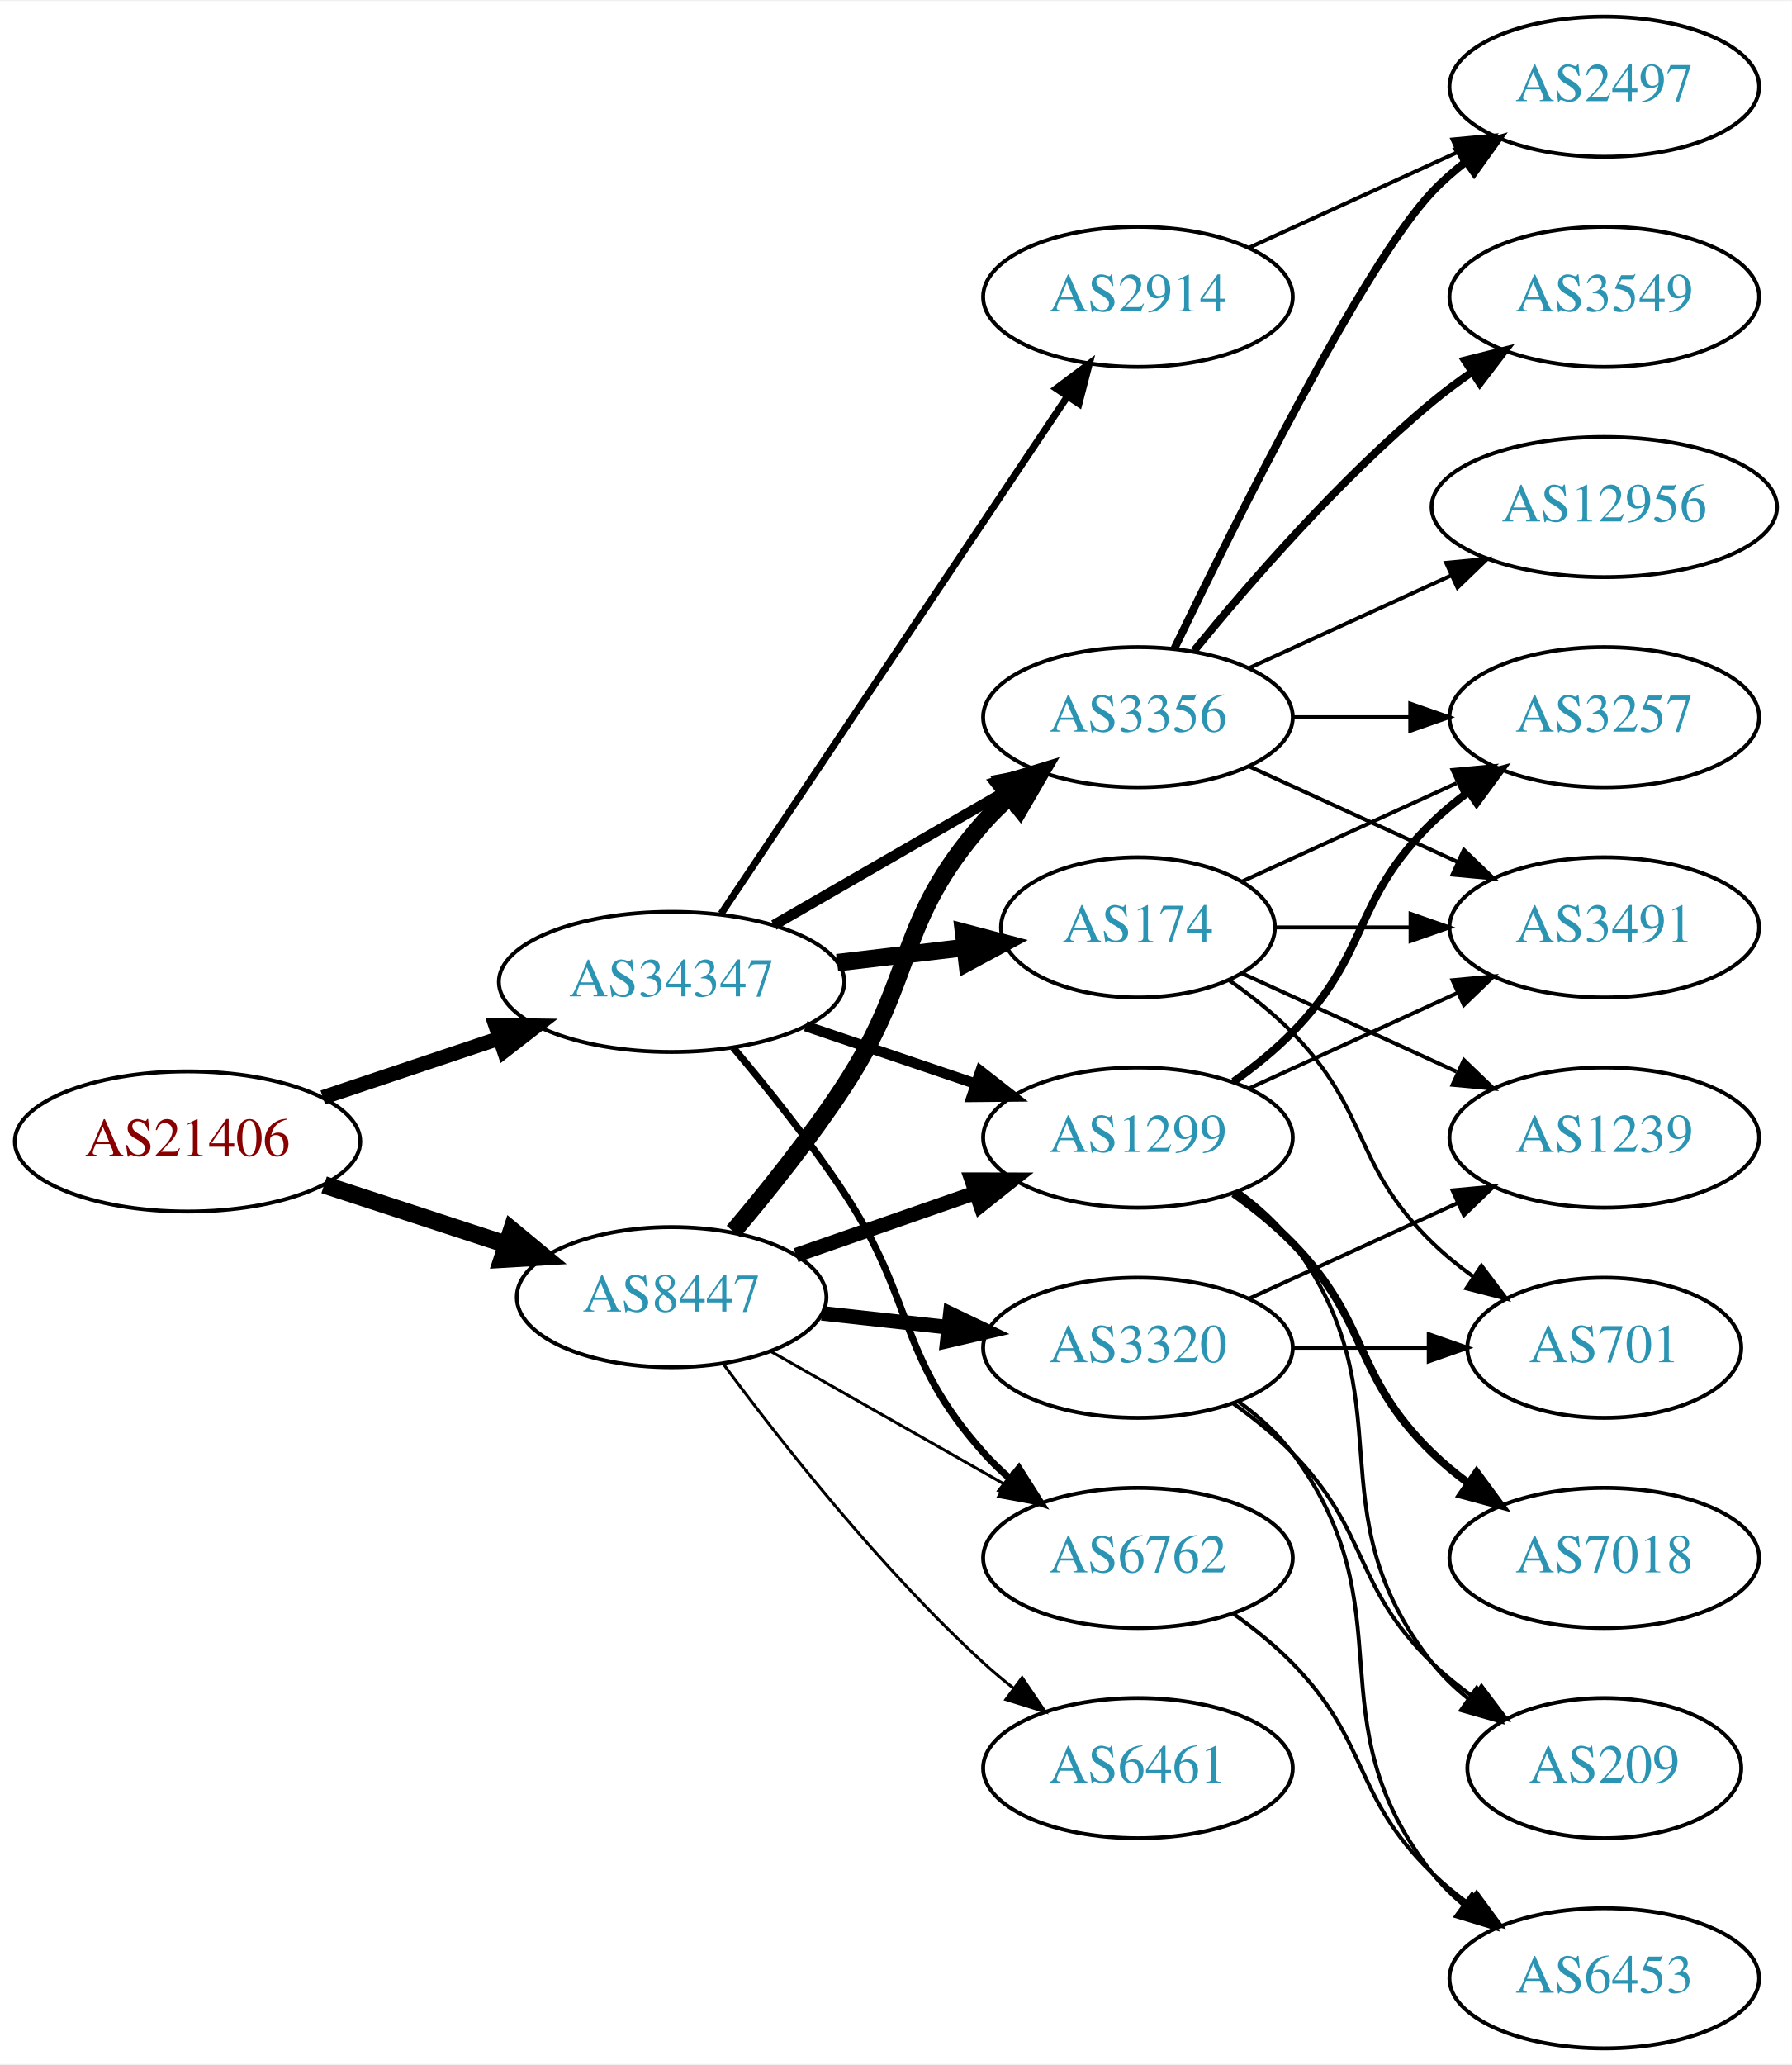
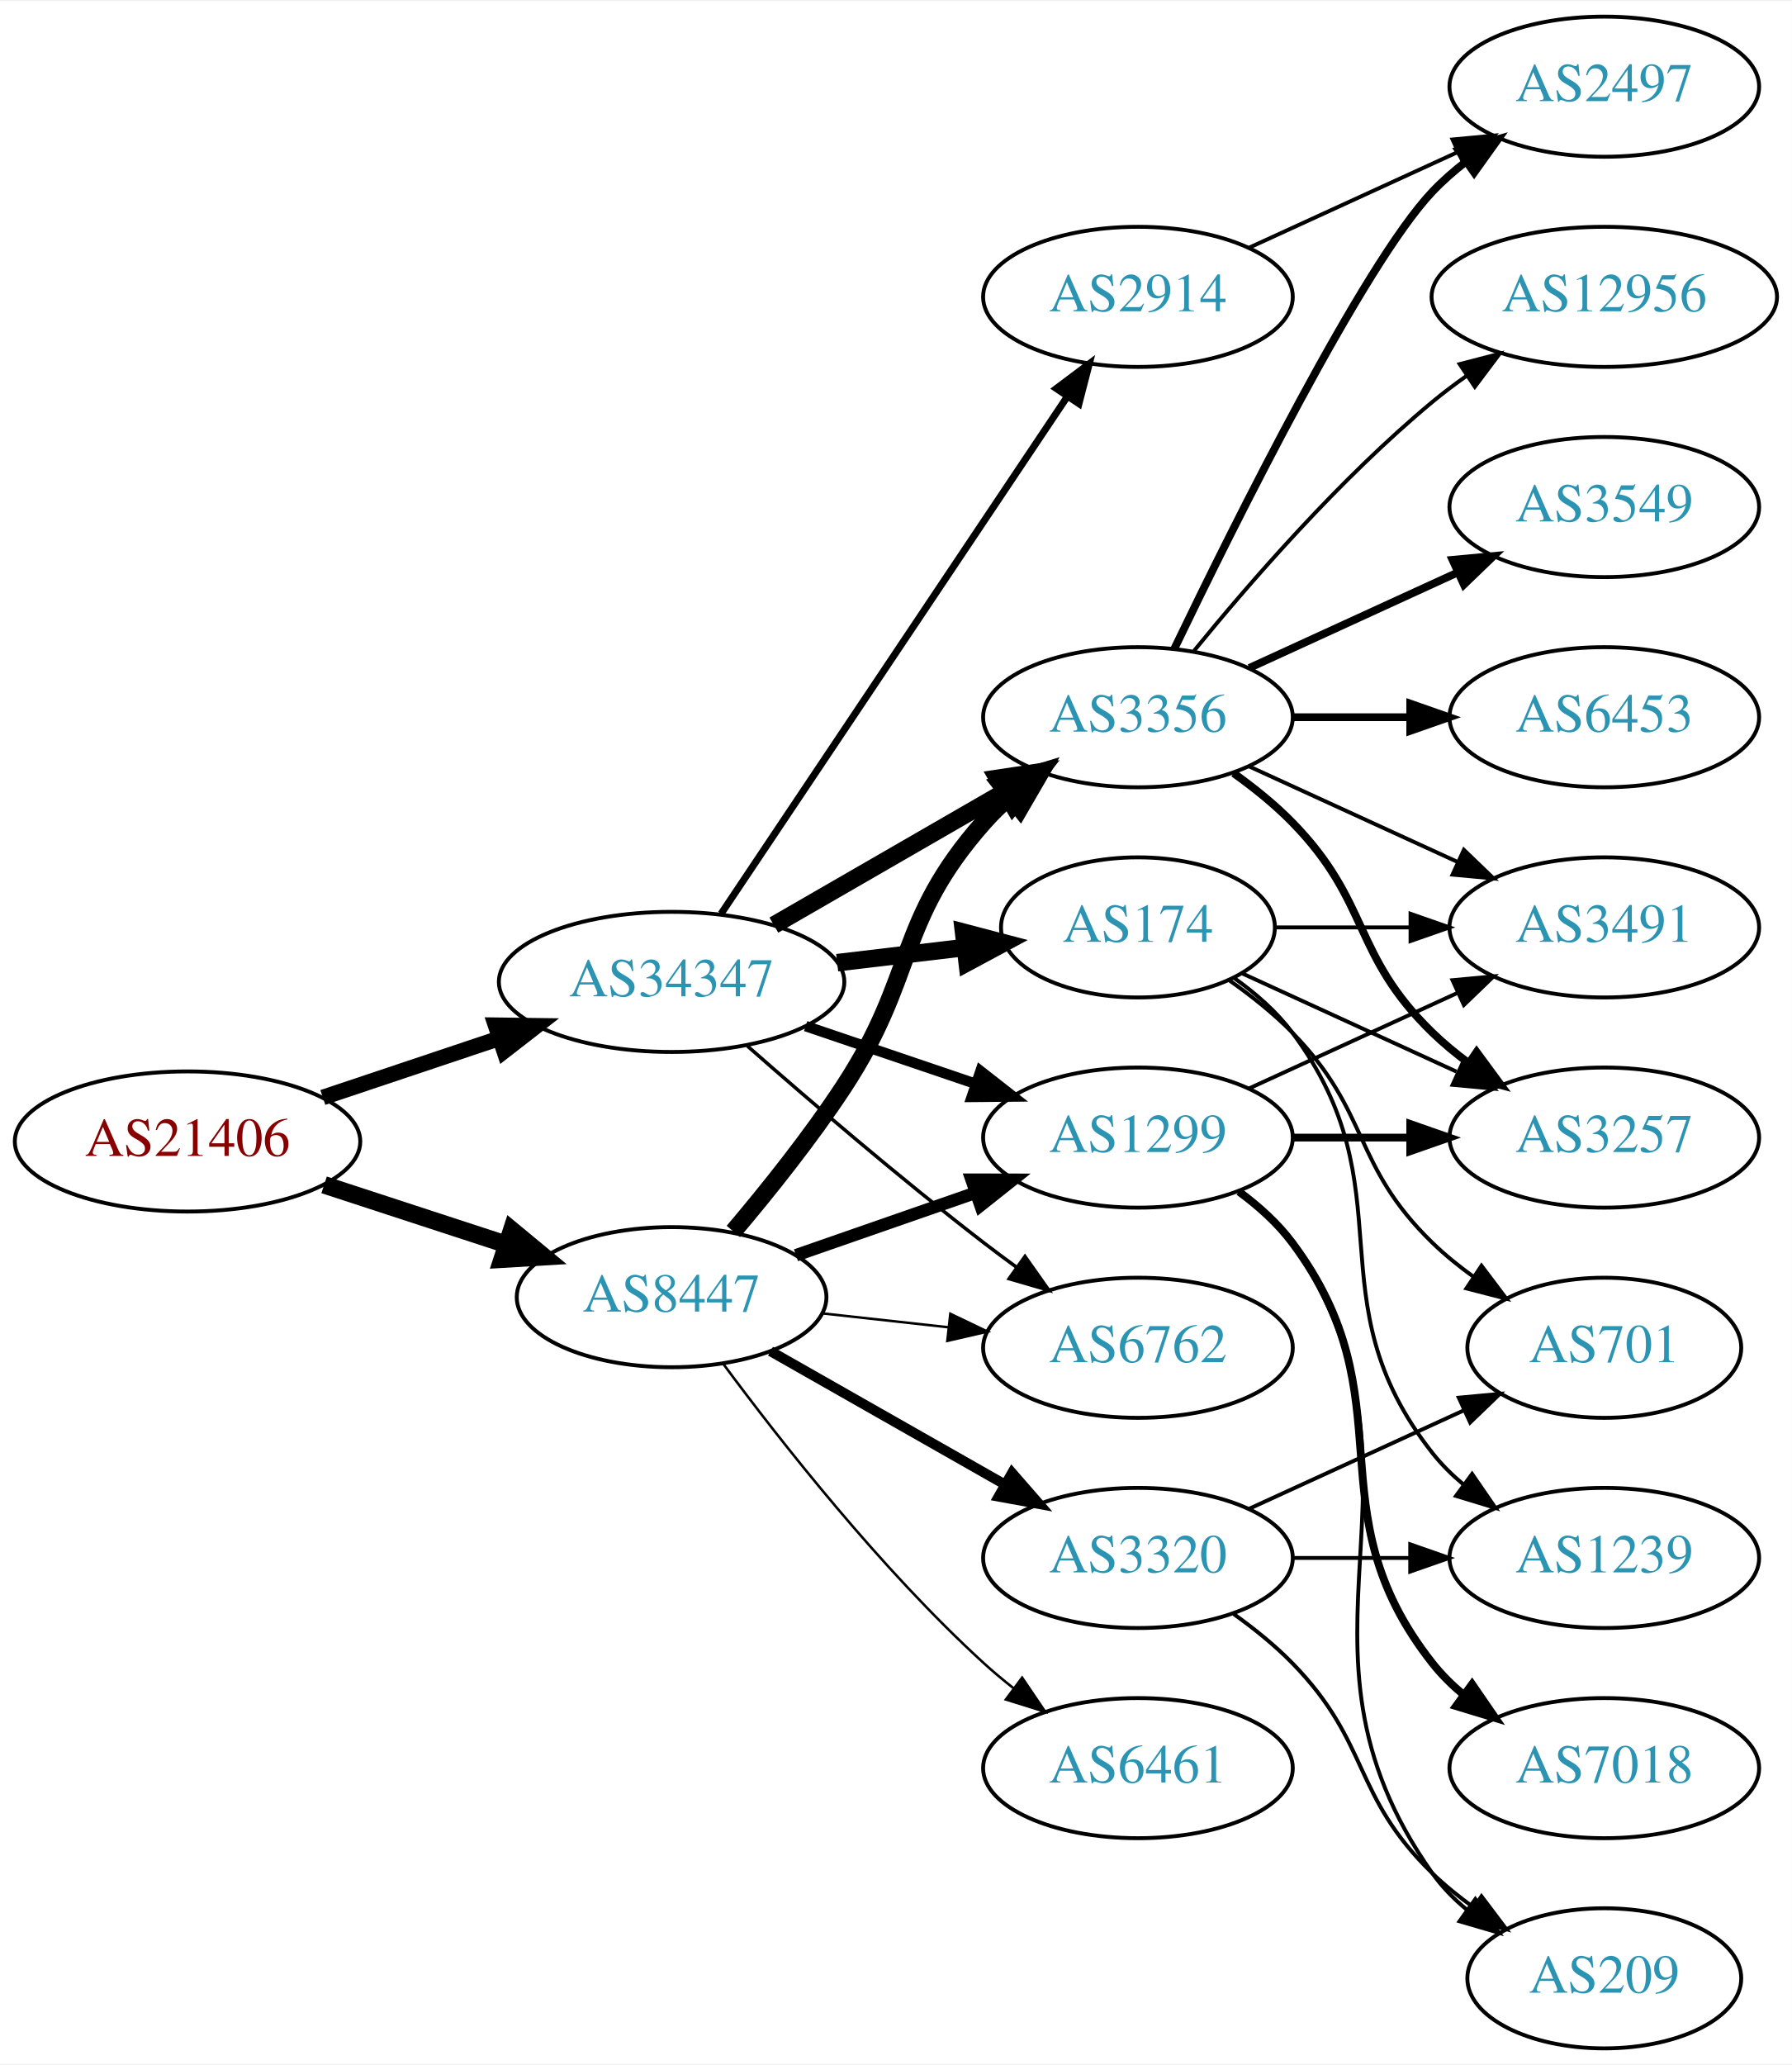
<svg xmlns="http://www.w3.org/2000/svg" xmlns:xlink="http://www.w3.org/1999/xlink" width="460pt" height="530pt" viewBox="0.00 0.00 460.47 530.00">
  <g id="graph0" class="graph" transform="scale(1 1) rotate(0) translate(4 526)">
    <polygon fill="white" stroke="none" points="-4,4 -4,-526 456.469,-526 456.469,4 -4,4" />
    <g id="node1" class="node">
      <g id="a_node1">
        <a xlink:href="/asn/21406" xlink:title="AS21406 ~ D. Swarovski KG [AT]">
          <ellipse fill="#ffffff" stroke="black" cx="44.196" cy="-233" rx="44.393" ry="18" />
          <text text-anchor="middle" x="44.196" y="-229.3" font-family="Times,serif" font-size="14.00" fill="#880000">AS21406</text>
        </a>
      </g>
    </g>
    <g id="node2" class="node">
      <g id="a_node2">
        <a xlink:href="/asn/8447" xlink:title="AS8447 ~ A1 Telekom Austria AG [AT]">
          <ellipse fill="#ffffff" stroke="black" cx="168.588" cy="-193" rx="39.794" ry="18" />
          <text text-anchor="middle" x="168.588" y="-189.3" font-family="Times,serif" font-size="14.00" fill="#2c94b3">AS8447</text>
        </a>
      </g>
    </g>
    <g id="edge1" class="edge">
      <path fill="none" stroke="black" stroke-width="4.5" d="M79.289,-221.858C93.795,-217.117 110.846,-211.544 126.077,-206.567" />
      <polygon fill="black" stroke="black" stroke-width="4.5" points="127.496,-210.245 135.778,-203.396 125.05,-202.76 127.496,-210.245" />
    </g>
    <g id="node3" class="node">
      <g id="a_node3">
        <a xlink:href="/asn/34347" xlink:title="AS34347 ~ HALLAG Kommunal GmbH [AT]">
          <ellipse fill="#ffffff" stroke="black" cx="168.588" cy="-274" rx="44.393" ry="18" />
          <text text-anchor="middle" x="168.588" y="-270.3" font-family="Times,serif" font-size="14.00" fill="#2c94b3">AS34347</text>
        </a>
      </g>
    </g>
    <g id="edge2" class="edge">
-       <path fill="none" stroke="black" stroke-width="3.75" d="M78.964,-244.312C93.01,-249.017 109.488,-254.537 124.399,-259.532" />
-       <polygon fill="black" stroke="black" stroke-width="3.75" points="123.336,-262.867 133.93,-262.725 125.56,-256.23 123.336,-262.867" />
+       <path fill="none" stroke="black" stroke-width="4" d="M78.964,-244.312C93.01,-249.017 109.488,-254.537 124.399,-259.532" />
+       <polygon fill="black" stroke="black" stroke-width="4" points="123.336,-262.867 133.93,-262.725 125.56,-256.23 123.336,-262.867" />
    </g>
    <g id="node4" class="node">
      <g id="a_node4">
+         <a xlink:href="/asn/1299" xlink:title="AS1299 ~ Telia Carrier [EU]">
+           <ellipse fill="#ffffff" stroke="black" cx="288.431" cy="-234" rx="39.794" ry="18" />
+           <text text-anchor="middle" x="288.431" y="-230.3" font-family="Times,serif" font-size="14.00" fill="#2c94b3">AS1299</text>
+         </a>
+       </g>
+     </g>
+     <g id="edge3" class="edge">
+       <path fill="none" stroke="black" stroke-width="3.214" d="M200.55,-203.772C214.647,-208.677 231.523,-214.548 246.636,-219.807" />
+       <polygon fill="black" stroke="black" stroke-width="3.214" points="245.672,-223.177 256.267,-223.157 247.972,-216.566 245.672,-223.177" />
+     </g>
+     <g id="node5" class="node">
+       <g id="a_node5">
+         <a xlink:href="/asn/3320" xlink:title="AS3320 ~ DTAG [DE]">
+           <ellipse fill="#ffffff" stroke="black" cx="288.431" cy="-126" rx="39.794" ry="18" />
+           <text text-anchor="middle" x="288.431" y="-122.3" font-family="Times,serif" font-size="14.00" fill="#2c94b3">AS3320</text>
+         </a>
+       </g>
+     </g>
+     <g id="edge4" class="edge">
+       <path fill="none" stroke="black" stroke-width="2.571" d="M194.005,-179.118C211.465,-169.191 235.165,-155.716 254.326,-144.822" />
+       <polygon fill="black" stroke="black" stroke-width="2.571" points="256.082,-147.85 263.045,-139.865 252.622,-141.765 256.082,-147.85" />
+     </g>
+     <g id="node6" class="node">
+       <g id="a_node6">
        <a xlink:href="/asn/3356" xlink:title="AS3356 ~ Level 3 Parent, LLC [US]">
          <ellipse fill="#ffffff" stroke="black" cx="288.431" cy="-342" rx="39.794" ry="18" />
          <text text-anchor="middle" x="288.431" y="-338.3" font-family="Times,serif" font-size="14.00" fill="#2c94b3">AS3356</text>
        </a>
      </g>
    </g>
-     <g id="edge3" class="edge">
+     <g id="edge5" class="edge">
      <path fill="none" stroke="black" stroke-width="4.5" d="M184.457,-209.885C193.216,-220.231 204.221,-233.952 212.784,-247 231.547,-275.589 226.135,-289.38 248.784,-315 250.766,-317.242 252.971,-319.394 255.293,-321.437" />
      <polygon fill="black" stroke="black" stroke-width="4.5" points="253.21,-324.809 263.494,-327.929 258.098,-318.635 253.21,-324.809" />
    </g>
-     <g id="node5" class="node">
-       <g id="a_node5">
-         <a xlink:href="/asn/1299" xlink:title="AS1299 ~ Telia Carrier [EU]">
-           <ellipse fill="#ffffff" stroke="black" cx="288.431" cy="-234" rx="39.794" ry="18" />
-           <text text-anchor="middle" x="288.431" y="-230.3" font-family="Times,serif" font-size="14.00" fill="#2c94b3">AS1299</text>
-         </a>
-       </g>
-     </g>
-     <g id="edge4" class="edge">
-       <path fill="none" stroke="black" stroke-width="3.75" d="M200.55,-203.772C214.647,-208.677 231.523,-214.548 246.636,-219.807" />
-       <polygon fill="black" stroke="black" stroke-width="3.75" points="245.672,-223.177 256.267,-223.157 247.972,-216.566 245.672,-223.177" />
-     </g>
-     <g id="node6" class="node">
-       <g id="a_node6">
-         <a xlink:href="/asn/3320" xlink:title="AS3320 ~ DTAG [DE]">
-           <ellipse fill="#ffffff" stroke="black" cx="288.431" cy="-180" rx="39.794" ry="18" />
-           <text text-anchor="middle" x="288.431" y="-176.3" font-family="Times,serif" font-size="14.00" fill="#2c94b3">AS3320</text>
-         </a>
-       </g>
-     </g>
-     <g id="edge5" class="edge">
-       <path fill="none" stroke="black" stroke-width="3.75" d="M207.198,-188.851C217.509,-187.713 228.827,-186.465 239.627,-185.274" />
-       <polygon fill="black" stroke="black" stroke-width="3.75" points="240.218,-188.73 249.774,-184.154 239.45,-181.772 240.218,-188.73" />
-     </g>
    <g id="node7" class="node">
      <g id="a_node7">
+         <a xlink:href="/asn/6762" xlink:title="AS6762 ~ TELECOM ITALIA SPARKLE S.p.A. [IT]">
+           <ellipse fill="#ffffff" stroke="black" cx="288.431" cy="-180" rx="39.794" ry="18" />
+           <text text-anchor="middle" x="288.431" y="-176.3" font-family="Times,serif" font-size="14.00" fill="#2c94b3">AS6762</text>
+         </a>
+       </g>
+     </g>
+     <g id="edge6" class="edge">
+       <path fill="none" stroke="black" stroke-width="0.643" d="M207.198,-188.851C217.509,-187.713 228.827,-186.465 239.627,-185.274" />
+       <polygon fill="black" stroke="black" stroke-width="0.643" points="240.218,-188.73 249.774,-184.154 239.45,-181.772 240.218,-188.73" />
+     </g>
+     <g id="node8" class="node">
+       <g id="a_node8">
        <a xlink:href="/asn/6461" xlink:title="AS6461 ~ Zayo Bandwidth [US]">
          <ellipse fill="#ffffff" stroke="black" cx="288.431" cy="-72" rx="39.794" ry="18" />
          <text text-anchor="middle" x="288.431" y="-68.3" font-family="Times,serif" font-size="14.00" fill="#2c94b3">AS6461</text>
        </a>
      </g>
    </g>
-     <g id="edge6" class="edge">
-       <path fill="none" stroke="black" stroke-width="0.75" d="M181.846,-175.886C196.48,-156.106 222.316,-123.18 248.784,-99 251.201,-96.792 253.807,-94.615 256.482,-92.513" />
-       <polygon fill="black" stroke="black" stroke-width="0.75" points="258.665,-95.251 264.603,-86.476 254.489,-89.633 258.665,-95.251" />
-     </g>
-     <g id="node8" class="node">
-       <g id="a_node8">
-         <a xlink:href="/asn/6762" xlink:title="AS6762 ~ TELECOM ITALIA SPARKLE S.p.A. [IT]">
-           <ellipse fill="#ffffff" stroke="black" cx="288.431" cy="-126" rx="39.794" ry="18" />
-           <text text-anchor="middle" x="288.431" y="-122.3" font-family="Times,serif" font-size="14.00" fill="#2c94b3">AS6762</text>
-         </a>
-       </g>
-     </g>
    <g id="edge7" class="edge">
-       <path fill="none" stroke="black" stroke-width="0.75" d="M194.005,-179.118C211.465,-169.191 235.165,-155.716 254.326,-144.822" />
-       <polygon fill="black" stroke="black" stroke-width="0.75" points="256.082,-147.85 263.045,-139.865 252.622,-141.765 256.082,-147.85" />
-     </g>
-     <g id="edge23" class="edge">
-       <path fill="none" stroke="black" stroke-width="2.7" d="M194.868,-288.588C212.188,-298.582 235.339,-311.941 254.155,-322.799" />
-       <polygon fill="black" stroke="black" stroke-width="2.7" points="252.588,-325.935 262.999,-327.902 256.087,-319.872 252.588,-325.935" />
-     </g>
-     <g id="edge22" class="edge">
+       <path fill="none" stroke="black" stroke-width="0.643" d="M181.846,-175.886C196.48,-156.106 222.316,-123.18 248.784,-99 251.201,-96.792 253.807,-94.615 256.482,-92.513" />
+       <polygon fill="black" stroke="black" stroke-width="0.643" points="258.665,-95.251 264.603,-86.476 254.489,-89.633 258.665,-95.251" />
+     </g>
+     <g id="edge25" class="edge">
      <path fill="none" stroke="black" stroke-width="2.7" d="M203.042,-262.645C216.643,-258.028 232.485,-252.651 246.746,-247.81" />
      <polygon fill="black" stroke="black" stroke-width="2.7" points="247.975,-251.089 256.32,-244.56 245.725,-244.46 247.975,-251.089" />
    </g>
-     <g id="edge25" class="edge">
-       <path fill="none" stroke="black" stroke-width="1.8" d="M184.428,-257.096C193.176,-246.743 204.181,-233.021 212.784,-220 231.419,-191.796 226.317,-178.257 248.784,-153 250.773,-150.764 252.982,-148.616 255.308,-146.577" />
-       <polygon fill="black" stroke="black" stroke-width="1.8" points="257.84,-149.036 263.515,-140.09 253.5,-143.545 257.84,-149.036" />
+     <g id="edge24" class="edge">
+       <path fill="none" stroke="black" stroke-width="4.5" d="M194.868,-288.588C212.188,-298.582 235.339,-311.941 254.155,-322.799" />
+       <polygon fill="black" stroke="black" stroke-width="4.5" points="252.37,-326.314 262.999,-327.902 256.306,-319.493 252.37,-326.314" />
+     </g>
+     <g id="edge23" class="edge">
+       <path fill="none" stroke="black" stroke-width="0.9" d="M188.067,-257.527C203.866,-243.648 227.377,-223.477 248.784,-207 251.527,-204.889 254.417,-202.739 257.333,-200.62" />
+       <polygon fill="black" stroke="black" stroke-width="0.9" points="259.399,-203.445 265.511,-194.791 255.336,-197.745 259.399,-203.445" />
    </g>
    <g id="node19" class="node">
      <g id="a_node19">
+         <a xlink:href="/asn/2914" xlink:title="AS2914 ~ NTT America, Inc. [US]">
+           <ellipse fill="#ffffff" stroke="black" cx="288.431" cy="-450" rx="39.794" ry="18" />
+           <text text-anchor="middle" x="288.431" y="-446.3" font-family="Times,serif" font-size="14.00" fill="#2c94b3">AS2914</text>
+         </a>
+       </g>
+     </g>
+     <g id="edge21" class="edge">
+       <path fill="none" stroke="black" stroke-width="1.8" d="M181.318,-291.519C202.195,-322.699 245.883,-387.948 270.187,-424.245" />
+       <polygon fill="black" stroke="black" stroke-width="1.8" points="267.45,-426.449 275.922,-432.811 273.267,-422.555 267.45,-426.449" />
+     </g>
+     <g id="node20" class="node">
+       <g id="a_node20">
        <a xlink:href="/asn/174" xlink:title="AS174 ~ Cogent Communications [US]">
          <ellipse fill="#ffffff" stroke="black" cx="288.431" cy="-288" rx="35.194" ry="18" />
          <text text-anchor="middle" x="288.431" y="-284.3" font-family="Times,serif" font-size="14.00" fill="#2c94b3">AS174</text>
        </a>
      </g>
    </g>
-     <g id="edge21" class="edge">
+     <g id="edge22" class="edge">
      <path fill="none" stroke="black" stroke-width="4.5" d="M211.135,-278.936C221.781,-280.201 233.258,-281.564 243.996,-282.84" />
      <polygon fill="black" stroke="black" stroke-width="4.5" points="243.619,-286.76 254.014,-284.03 244.548,-278.94 243.619,-286.76" />
    </g>
-     <g id="node20" class="node">
-       <g id="a_node20">
-         <a xlink:href="/asn/2914" xlink:title="AS2914 ~ NTT America, Inc. [US]">
-           <ellipse fill="#ffffff" stroke="black" cx="288.431" cy="-450" rx="39.794" ry="18" />
-           <text text-anchor="middle" x="288.431" y="-446.3" font-family="Times,serif" font-size="14.00" fill="#2c94b3">AS2914</text>
-         </a>
-       </g>
-     </g>
-     <g id="edge24" class="edge">
-       <path fill="none" stroke="black" stroke-width="1.8" d="M181.318,-291.519C202.195,-322.699 245.883,-387.948 270.187,-424.245" />
-       <polygon fill="black" stroke="black" stroke-width="1.8" points="267.45,-426.449 275.922,-432.811 273.267,-422.555 267.45,-426.449" />
-     </g>
-     <g id="node10" class="node">
-       <g id="a_node10">
+     <g id="node9" class="node">
+       <g id="a_node9">
        <a xlink:href="/asn/3491" xlink:title="AS3491 ~ PCCW Global, Inc. [US]">
          <ellipse fill="#ffffff" stroke="black" cx="408.273" cy="-288" rx="39.794" ry="18" />
          <text text-anchor="middle" x="408.273" y="-284.3" font-family="Times,serif" font-size="14.00" fill="#2c94b3">AS3491</text>
        </a>
      </g>
    </g>
-     <g id="edge13" class="edge">
-       <path fill="none" stroke="black" d="M317.06,-329.339C333.017,-322.027 353.287,-312.739 370.57,-304.819" />
-       <polygon fill="black" stroke="black" points="372.185,-307.929 379.818,-300.581 369.269,-301.565 372.185,-307.929" />
+     <g id="edge8" class="edge">
+       <path fill="none" stroke="black" d="M317.06,-246.661C333.017,-253.973 353.287,-263.261 370.57,-271.181" />
+       <polygon fill="black" stroke="black" points="369.269,-274.435 379.818,-275.419 372.185,-268.071 369.269,-274.435" />
+     </g>
+     <g id="node10" class="node">
+       <g id="a_node10">
+         <a xlink:href="/asn/209" xlink:title="AS209 ~ CenturyLink Communications, LLC [US]">
+           <ellipse fill="#ffffff" stroke="black" cx="408.273" cy="-18" rx="35.194" ry="18" />
+           <text text-anchor="middle" x="408.273" y="-14.3" font-family="Times,serif" font-size="14.00" fill="#2c94b3">AS209</text>
+         </a>
+       </g>
+     </g>
+     <g id="edge9" class="edge">
+       <path fill="none" stroke="black" d="M314.75,-220.393C319.806,-216.649 324.617,-212.169 328.077,-207 369.102,-145.706 321.498,-105.225 364.077,-45 366.547,-41.507 369.626,-38.37 372.995,-35.579" />
+       <polygon fill="black" stroke="black" points="375.134,-38.352 381.235,-29.69 371.064,-32.657 375.134,-38.352" />
+     </g>
+     <g id="node11" class="node">
+       <g id="a_node11">
+         <a xlink:href="/asn/3257" xlink:title="AS3257 ~ GTT [DE]">
+           <ellipse fill="#ffffff" stroke="black" cx="408.273" cy="-234" rx="39.794" ry="18" />
+           <text text-anchor="middle" x="408.273" y="-230.3" font-family="Times,serif" font-size="14.00" fill="#2c94b3">AS3257</text>
+         </a>
+       </g>
+     </g>
+     <g id="edge10" class="edge">
+       <path fill="none" stroke="black" stroke-width="2" d="M328.343,-234C337.897,-234 348.246,-234 358.209,-234" />
+       <polygon fill="black" stroke="black" stroke-width="2" points="358.402,-237.5 368.402,-234 358.402,-230.5 358.402,-237.5" />
    </g>
    <g id="node12" class="node">
      <g id="a_node12">
-         <a xlink:href="/asn/3257" xlink:title="AS3257 ~ GTT [DE]">
-           <ellipse fill="#ffffff" stroke="black" cx="408.273" cy="-342" rx="39.794" ry="18" />
-           <text text-anchor="middle" x="408.273" y="-338.3" font-family="Times,serif" font-size="14.00" fill="#2c94b3">AS3257</text>
-         </a>
-       </g>
-     </g>
-     <g id="edge16" class="edge">
-       <path fill="none" stroke="black" d="M328.343,-342C337.897,-342 348.246,-342 358.209,-342" />
-       <polygon fill="black" stroke="black" points="358.402,-345.5 368.402,-342 358.402,-338.5 358.402,-345.5" />
-     </g>
-     <g id="node13" class="node">
-       <g id="a_node13">
-         <a xlink:href="/asn/12956" xlink:title="AS12956 ~ TELXIUS [ES]">
-           <ellipse fill="#ffffff" stroke="black" cx="408.273" cy="-396" rx="44.393" ry="18" />
-           <text text-anchor="middle" x="408.273" y="-392.3" font-family="Times,serif" font-size="14.00" fill="#2c94b3">AS12956</text>
-         </a>
-       </g>
-     </g>
-     <g id="edge12" class="edge">
-       <path fill="none" stroke="black" d="M317.06,-354.661C332.557,-361.762 352.124,-370.728 369.071,-378.494" />
-       <polygon fill="black" stroke="black" points="367.624,-381.681 378.173,-382.665 370.54,-375.317 367.624,-381.681" />
-     </g>
-     <g id="node14" class="node">
-       <g id="a_node14">
-         <a xlink:href="/asn/3549" xlink:title="AS3549 ~ Level 3 Parent, LLC [US]">
-           <ellipse fill="#ffffff" stroke="black" cx="408.273" cy="-450" rx="39.794" ry="18" />
-           <text text-anchor="middle" x="408.273" y="-446.3" font-family="Times,serif" font-size="14.00" fill="#2c94b3">AS3549</text>
-         </a>
-       </g>
-     </g>
-     <g id="edge14" class="edge">
-       <path fill="none" stroke="black" stroke-width="2" d="M302.85,-359.065C316.964,-376.375 340.379,-403.345 364.077,-423 367.294,-425.668 370.794,-428.27 374.365,-430.741" />
-       <polygon fill="black" stroke="black" stroke-width="2" points="372.442,-433.666 382.721,-436.236 376.288,-427.817 372.442,-433.666" />
-     </g>
-     <g id="node15" class="node">
-       <g id="a_node15">
-         <a xlink:href="/asn/2497" xlink:title="AS2497 ~ Internet Initiative Japan Inc. [JP]">
-           <ellipse fill="#ffffff" stroke="black" cx="408.273" cy="-504" rx="39.794" ry="18" />
-           <text text-anchor="middle" x="408.273" y="-500.3" font-family="Times,serif" font-size="14.00" fill="#2c94b3">AS2497</text>
-         </a>
-       </g>
-     </g>
-     <g id="edge15" class="edge">
-       <path fill="none" stroke="black" stroke-width="2" d="M297.778,-359.595C313.245,-391.732 346.39,-458.34 364.077,-477 366.663,-479.728 369.581,-482.294 372.649,-484.677" />
-       <polygon fill="black" stroke="black" stroke-width="2" points="370.803,-487.658 380.997,-490.543 374.827,-481.93 370.803,-487.658" />
-     </g>
-     <g id="node9" class="node">
-       <g id="a_node9">
-         <a xlink:href="/asn/209" xlink:title="AS209 ~ CenturyLink Communications, LLC [US]">
-           <ellipse fill="#ffffff" stroke="black" cx="408.273" cy="-72" rx="35.194" ry="18" />
-           <text text-anchor="middle" x="408.273" y="-68.3" font-family="Times,serif" font-size="14.00" fill="#2c94b3">AS209</text>
-         </a>
-       </g>
-     </g>
-     <g id="edge8" class="edge">
-       <path fill="none" stroke="black" d="M314.362,-220.118C319.438,-216.389 324.356,-211.984 328.077,-207 358.349,-166.458 332.779,-138.754 364.077,-99 366.724,-95.639 369.912,-92.584 373.344,-89.839" />
-       <polygon fill="black" stroke="black" points="375.482,-92.614 381.651,-84 371.457,-86.887 375.482,-92.614" />
-     </g>
-     <g id="edge9" class="edge">
-       <path fill="none" stroke="black" d="M317.06,-246.661C333.017,-253.973 353.287,-263.261 370.57,-271.181" />
-       <polygon fill="black" stroke="black" points="369.269,-274.435 379.818,-275.419 372.185,-268.071 369.269,-274.435" />
-     </g>
-     <g id="node11" class="node">
-       <g id="a_node11">
        <a xlink:href="/asn/7018" xlink:title="AS7018 ~ AT&amp;T Services, Inc. [US]">
-           <ellipse fill="#ffffff" stroke="black" cx="408.273" cy="-126" rx="39.794" ry="18" />
-           <text text-anchor="middle" x="408.273" y="-122.3" font-family="Times,serif" font-size="14.00" fill="#2c94b3">AS7018</text>
-         </a>
-       </g>
-     </g>
-     <g id="edge10" class="edge">
-       <path fill="none" stroke="black" stroke-width="2" d="M313.025,-219.611C318.281,-215.852 323.613,-211.563 328.077,-207 348.25,-186.383 343.384,-173.094 364.077,-153 366.922,-150.237 370.096,-147.614 373.396,-145.166" />
-       <polygon fill="black" stroke="black" stroke-width="2" points="375.462,-147.994 381.744,-139.462 371.513,-142.214 375.462,-147.994" />
+           <ellipse fill="#ffffff" stroke="black" cx="408.273" cy="-72" rx="39.794" ry="18" />
+           <text text-anchor="middle" x="408.273" y="-68.3" font-family="Times,serif" font-size="14.00" fill="#2c94b3">AS7018</text>
+         </a>
+       </g>
    </g>
    <g id="edge11" class="edge">
-       <path fill="none" stroke="black" stroke-width="2" d="M313.025,-248.389C318.281,-252.148 323.613,-256.437 328.077,-261 348.25,-281.617 343.384,-294.906 364.077,-315 366.922,-317.763 370.096,-320.386 373.396,-322.834" />
-       <polygon fill="black" stroke="black" stroke-width="2" points="371.513,-325.786 381.744,-328.538 375.462,-320.006 371.513,-325.786" />
-     </g>
-     <g id="edge17" class="edge">
-       <path fill="none" stroke="black" d="M313.025,-165.611C318.281,-161.852 323.613,-157.563 328.077,-153 348.25,-132.383 343.384,-119.094 364.077,-99 367.305,-95.866 370.956,-92.911 374.734,-90.188" />
-       <polygon fill="black" stroke="black" points="376.713,-93.075 383.094,-84.617 372.832,-87.25 376.713,-93.075" />
-     </g>
-     <g id="node16" class="node">
-       <g id="a_node16">
-         <a xlink:href="/asn/6453" xlink:title="AS6453 ~ TATA COMMUNICATIONS (AMERICA) INC [US]">
-           <ellipse fill="#ffffff" stroke="black" cx="408.273" cy="-18" rx="39.794" ry="18" />
-           <text text-anchor="middle" x="408.273" y="-14.3" font-family="Times,serif" font-size="14.00" fill="#2c94b3">AS6453</text>
-         </a>
-       </g>
+       <path fill="none" stroke="black" stroke-width="2" d="M314.362,-220.118C319.438,-216.389 324.356,-211.984 328.077,-207 358.349,-166.458 332.779,-138.754 364.077,-99 366.402,-96.047 369.146,-93.33 372.105,-90.853" />
+       <polygon fill="black" stroke="black" stroke-width="2" points="374.298,-93.585 380.302,-84.855 370.165,-87.936 374.298,-93.585" />
    </g>
    <g id="edge18" class="edge">
-       <path fill="none" stroke="black" d="M314.362,-166.118C319.438,-162.389 324.356,-157.984 328.077,-153 358.349,-112.458 332.779,-84.754 364.077,-45 366.402,-42.047 369.146,-39.33 372.105,-36.853" />
-       <polygon fill="black" stroke="black" points="374.298,-39.585 380.302,-30.855 370.165,-33.936 374.298,-39.585" />
+       <path fill="none" stroke="black" d="M313.025,-111.611C318.281,-107.852 323.613,-103.563 328.077,-99 348.25,-78.383 343.384,-65.094 364.077,-45 367.305,-41.866 370.956,-38.911 374.734,-36.188" />
+       <polygon fill="black" stroke="black" points="376.713,-39.075 383.094,-30.617 372.832,-33.25 376.713,-39.075" />
    </g>
    <g id="node17" class="node">
      <g id="a_node17">
        <a xlink:href="/asn/1239" xlink:title="AS1239 ~ Sprint [US]">
-           <ellipse fill="#ffffff" stroke="black" cx="408.273" cy="-234" rx="39.794" ry="18" />
-           <text text-anchor="middle" x="408.273" y="-230.3" font-family="Times,serif" font-size="14.00" fill="#2c94b3">AS1239</text>
+           <ellipse fill="#ffffff" stroke="black" cx="408.273" cy="-126" rx="39.794" ry="18" />
+           <text text-anchor="middle" x="408.273" y="-122.3" font-family="Times,serif" font-size="14.00" fill="#2c94b3">AS1239</text>
        </a>
      </g>
    </g>
    <g id="edge19" class="edge">
-       <path fill="none" stroke="black" d="M317.06,-192.661C333.017,-199.973 353.287,-209.261 370.57,-217.181" />
-       <polygon fill="black" stroke="black" points="369.269,-220.435 379.818,-221.419 372.185,-214.071 369.269,-220.435" />
+       <path fill="none" stroke="black" d="M328.343,-126C337.897,-126 348.246,-126 358.209,-126" />
+       <polygon fill="black" stroke="black" points="358.402,-129.5 368.402,-126 358.402,-122.5 358.402,-129.5" />
    </g>
    <g id="node18" class="node">
      <g id="a_node18">
        <a xlink:href="/asn/701" xlink:title="AS701 ~ UUNET [US]">
          <ellipse fill="#ffffff" stroke="black" cx="408.273" cy="-180" rx="35.194" ry="18" />
          <text text-anchor="middle" x="408.273" y="-176.3" font-family="Times,serif" font-size="14.00" fill="#2c94b3">AS701</text>
        </a>
      </g>
    </g>
    <g id="edge20" class="edge">
-       <path fill="none" stroke="black" d="M328.343,-180C339.43,-180 351.59,-180 362.972,-180" />
-       <polygon fill="black" stroke="black" points="363.154,-183.5 373.154,-180 363.154,-176.5 363.154,-183.5" />
-     </g>
-     <g id="edge31" class="edge">
-       <path fill="none" stroke="black" d="M313.025,-111.611C318.281,-107.852 323.613,-103.563 328.077,-99 348.25,-78.383 343.384,-65.094 364.077,-45 366.922,-42.237 370.096,-39.614 373.396,-37.166" />
-       <polygon fill="black" stroke="black" points="375.462,-39.993 381.744,-31.462 371.513,-34.214 375.462,-39.993" />
+       <path fill="none" stroke="black" d="M317.06,-138.661C333.476,-146.183 354.457,-155.798 372.054,-163.861" />
+       <polygon fill="black" stroke="black" points="370.883,-167.174 381.432,-168.158 373.799,-160.811 370.883,-167.174" />
+     </g>
+     <g id="edge17" class="edge">
+       <path fill="none" stroke="black" d="M317.06,-329.339C333.017,-322.027 353.287,-312.739 370.57,-304.819" />
+       <polygon fill="black" stroke="black" points="372.185,-307.929 379.818,-300.581 369.269,-301.565 372.185,-307.929" />
+     </g>
+     <g id="edge13" class="edge">
+       <path fill="none" stroke="black" stroke-width="2" d="M313.025,-327.611C318.281,-323.852 323.613,-319.563 328.077,-315 348.25,-294.383 343.384,-281.094 364.077,-261 366.922,-258.237 370.096,-255.614 373.396,-253.166" />
+       <polygon fill="black" stroke="black" stroke-width="2" points="375.462,-255.994 381.744,-247.462 371.513,-250.214 375.462,-255.994" />
+     </g>
+     <g id="node13" class="node">
+       <g id="a_node13">
+         <a xlink:href="/asn/3549" xlink:title="AS3549 ~ Level 3 Parent, LLC [US]">
+           <ellipse fill="#ffffff" stroke="black" cx="408.273" cy="-396" rx="39.794" ry="18" />
+           <text text-anchor="middle" x="408.273" y="-392.3" font-family="Times,serif" font-size="14.00" fill="#2c94b3">AS3549</text>
+         </a>
+       </g>
+     </g>
+     <g id="edge12" class="edge">
+       <path fill="none" stroke="black" stroke-width="2" d="M317.06,-354.661C333.017,-361.973 353.287,-371.261 370.57,-379.181" />
+       <polygon fill="black" stroke="black" stroke-width="2" points="369.269,-382.435 379.818,-383.419 372.185,-376.071 369.269,-382.435" />
+     </g>
+     <g id="node14" class="node">
+       <g id="a_node14">
+         <a xlink:href="/asn/2497" xlink:title="AS2497 ~ Internet Initiative Japan Inc. [JP]">
+           <ellipse fill="#ffffff" stroke="black" cx="408.273" cy="-504" rx="39.794" ry="18" />
+           <text text-anchor="middle" x="408.273" y="-500.3" font-family="Times,serif" font-size="14.00" fill="#2c94b3">AS2497</text>
+         </a>
+       </g>
+     </g>
+     <g id="edge14" class="edge">
+       <path fill="none" stroke="black" stroke-width="2" d="M297.778,-359.595C313.245,-391.732 346.39,-458.34 364.077,-477 366.663,-479.728 369.581,-482.294 372.649,-484.677" />
+       <polygon fill="black" stroke="black" stroke-width="2" points="370.803,-487.658 380.997,-490.543 374.827,-481.93 370.803,-487.658" />
+     </g>
+     <g id="node15" class="node">
+       <g id="a_node15">
+         <a xlink:href="/asn/6453" xlink:title="AS6453 ~ TATA COMMUNICATIONS (AMERICA) INC [US]">
+           <ellipse fill="#ffffff" stroke="black" cx="408.273" cy="-342" rx="39.794" ry="18" />
+           <text text-anchor="middle" x="408.273" y="-338.3" font-family="Times,serif" font-size="14.00" fill="#2c94b3">AS6453</text>
+         </a>
+       </g>
+     </g>
+     <g id="edge15" class="edge">
+       <path fill="none" stroke="black" stroke-width="2" d="M328.343,-342C337.897,-342 348.246,-342 358.209,-342" />
+       <polygon fill="black" stroke="black" stroke-width="2" points="358.402,-345.5 368.402,-342 358.402,-338.5 358.402,-345.5" />
+     </g>
+     <g id="node16" class="node">
+       <g id="a_node16">
+         <a xlink:href="/asn/12956" xlink:title="AS12956 ~ TELXIUS [ES]">
+           <ellipse fill="#ffffff" stroke="black" cx="408.273" cy="-450" rx="44.393" ry="18" />
+           <text text-anchor="middle" x="408.273" y="-446.3" font-family="Times,serif" font-size="14.00" fill="#2c94b3">AS12956</text>
+         </a>
+       </g>
+     </g>
+     <g id="edge16" class="edge">
+       <path fill="none" stroke="black" d="M302.85,-359.065C316.964,-376.375 340.379,-403.345 364.077,-423 366.815,-425.271 369.759,-427.494 372.776,-429.63" />
+       <polygon fill="black" stroke="black" points="371.108,-432.725 381.365,-435.379 375.002,-426.908 371.108,-432.725" />
+     </g>
+     <g id="edge30" class="edge">
+       <path fill="none" stroke="black" d="M317.06,-462.661C333.017,-469.973 353.287,-479.261 370.57,-487.181" />
+       <polygon fill="black" stroke="black" points="369.269,-490.435 379.818,-491.419 372.185,-484.071 369.269,-490.435" />
    </g>
    <g id="edge29" class="edge">
      <path fill="none" stroke="black" d="M323.833,-288C334.657,-288 346.824,-288 358.451,-288" />
      <polygon fill="black" stroke="black" points="358.482,-291.5 368.482,-288 358.482,-284.5 358.482,-291.5" />
    </g>
-     <g id="edge27" class="edge">
-       <path fill="none" stroke="black" d="M315.292,-299.851C331.413,-307.238 352.415,-316.862 370.28,-325.048" />
-       <polygon fill="black" stroke="black" points="369.282,-328.441 379.832,-329.425 372.199,-322.077 369.282,-328.441" />
-     </g>
    <g id="edge26" class="edge">
      <path fill="none" stroke="black" d="M315.292,-276.149C331.413,-268.762 352.415,-259.138 370.28,-250.952" />
      <polygon fill="black" stroke="black" points="372.199,-253.923 379.832,-246.575 369.282,-247.559 372.199,-253.923" />
    </g>
+     <g id="edge27" class="edge">
+       <path fill="none" stroke="black" d="M313.157,-274.989C318.654,-271.081 324.062,-266.378 328.077,-261 358.349,-220.458 332.779,-192.754 364.077,-153 366.402,-150.047 369.146,-147.33 372.105,-144.853" />
+       <polygon fill="black" stroke="black" points="374.298,-147.585 380.302,-138.855 370.165,-141.936 374.298,-147.585" />
+     </g>
    <g id="edge28" class="edge">
      <path fill="none" stroke="black" d="M311.814,-274.468C317.455,-270.51 323.269,-265.914 328.077,-261 348.25,-240.383 343.384,-227.094 364.077,-207 367.305,-203.866 370.956,-200.911 374.734,-198.188" />
      <polygon fill="black" stroke="black" points="376.713,-201.075 383.094,-192.617 372.832,-195.25 376.713,-201.075" />
    </g>
-     <g id="edge30" class="edge">
-       <path fill="none" stroke="black" d="M317.06,-462.661C333.017,-469.973 353.287,-479.261 370.57,-487.181" />
-       <polygon fill="black" stroke="black" points="369.269,-490.435 379.818,-491.419 372.185,-484.071 369.269,-490.435" />
-     </g>
  </g>
</svg>
